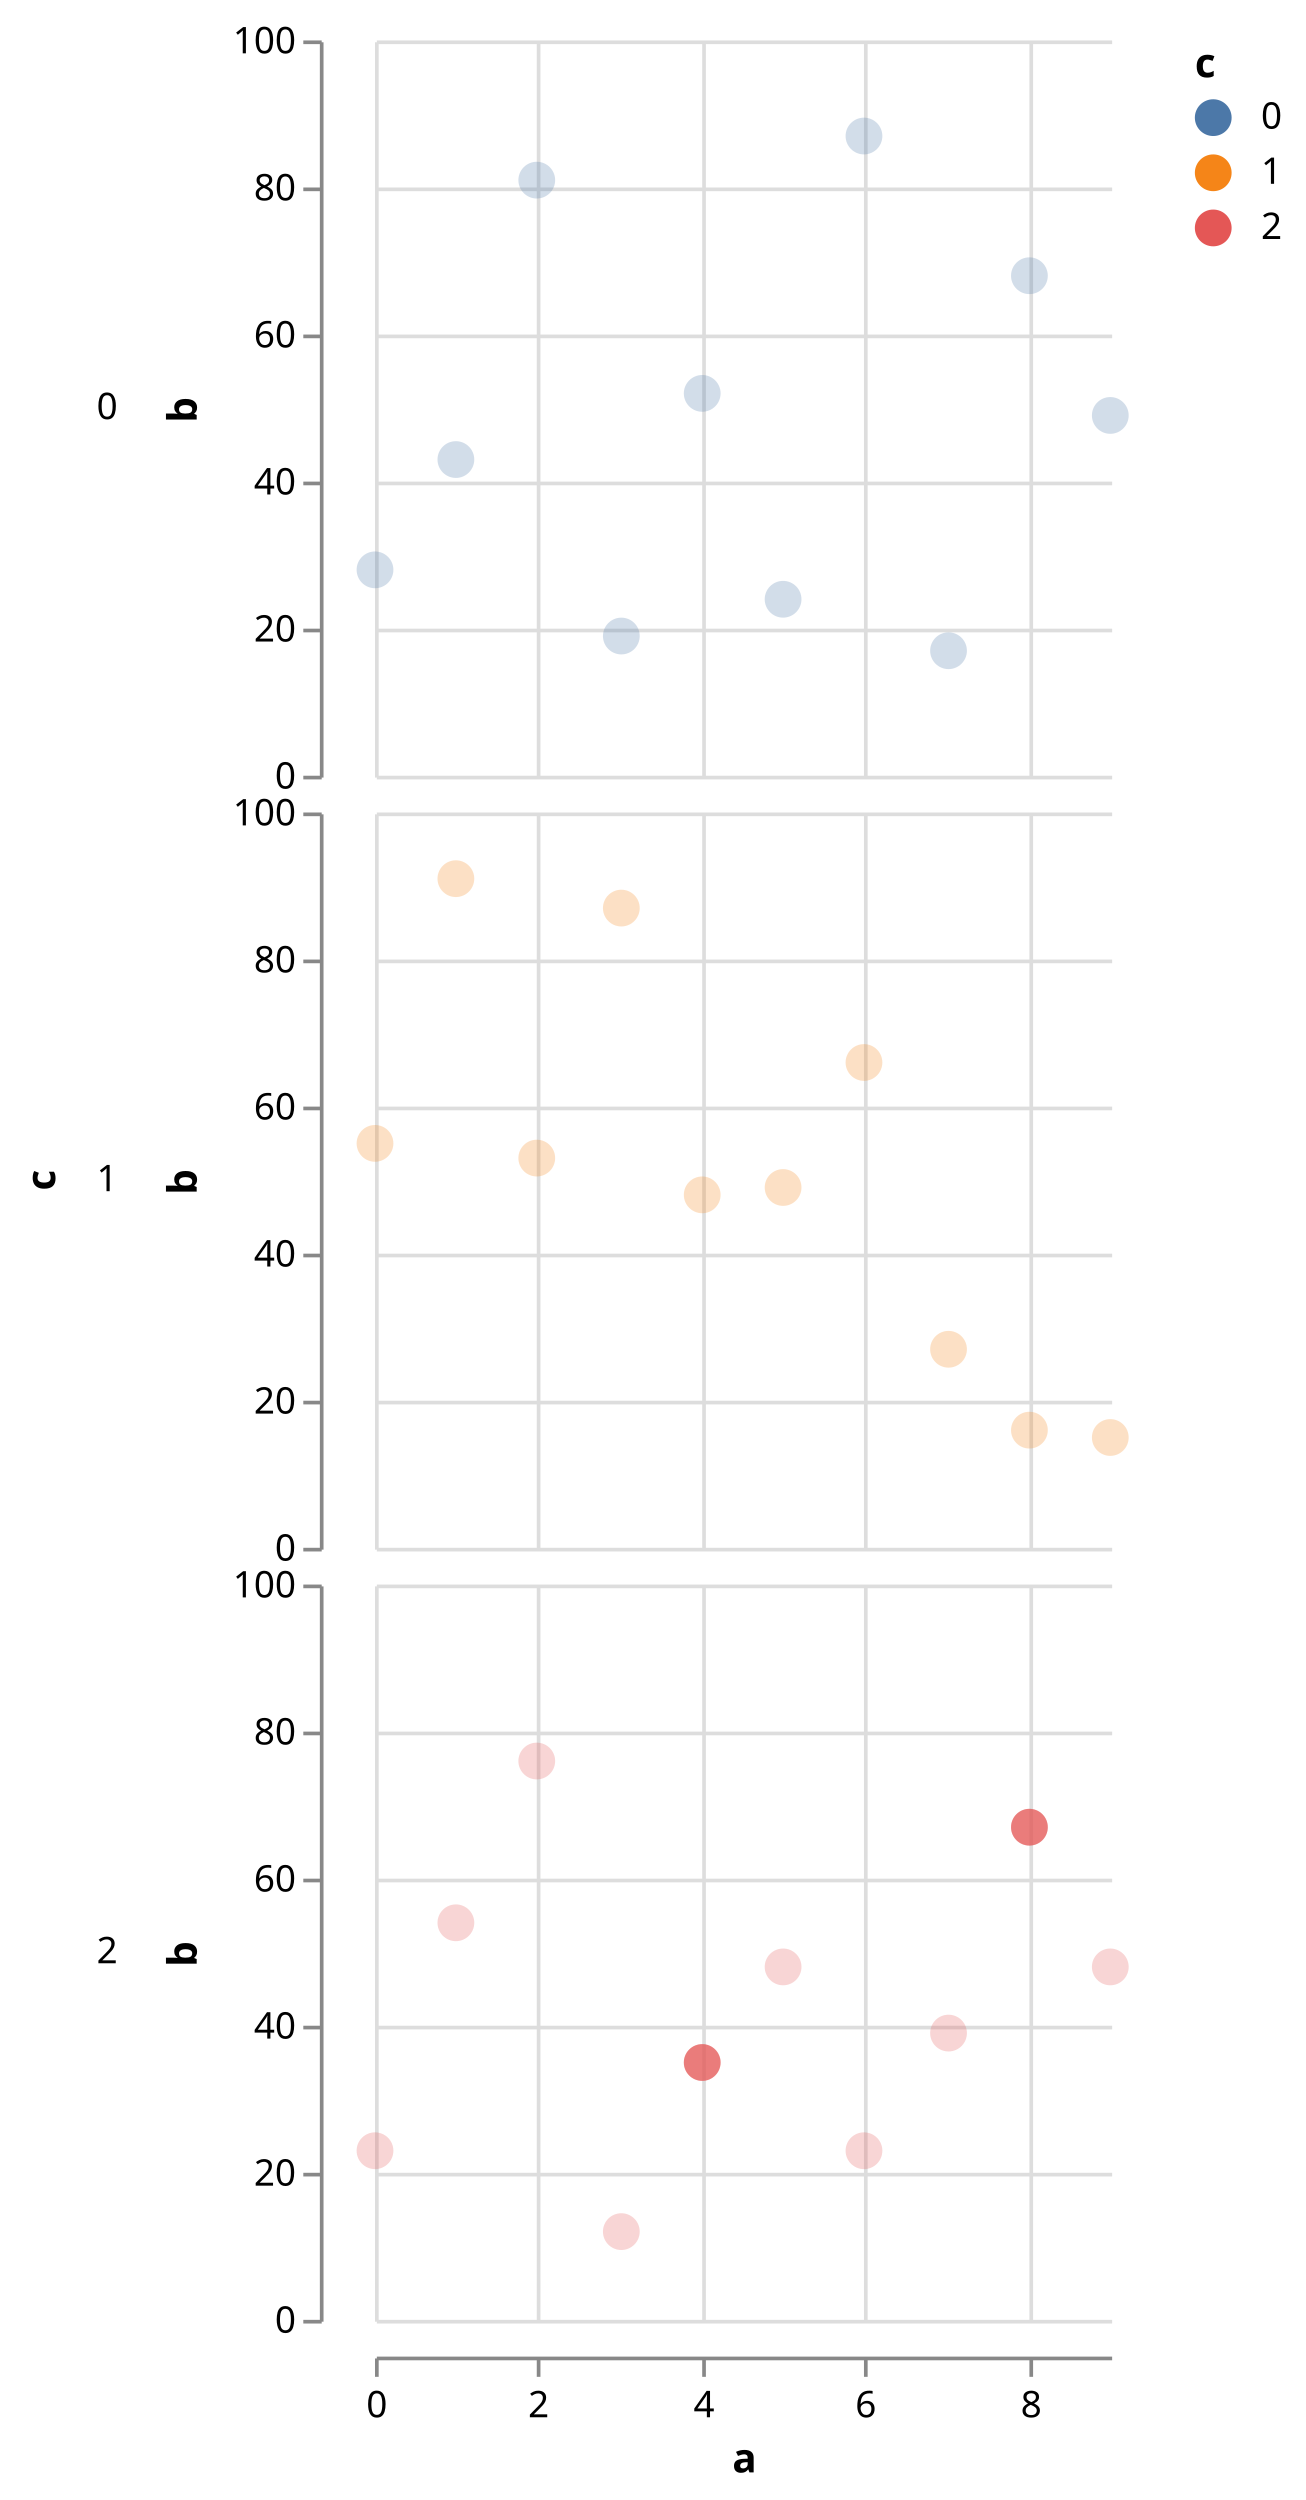
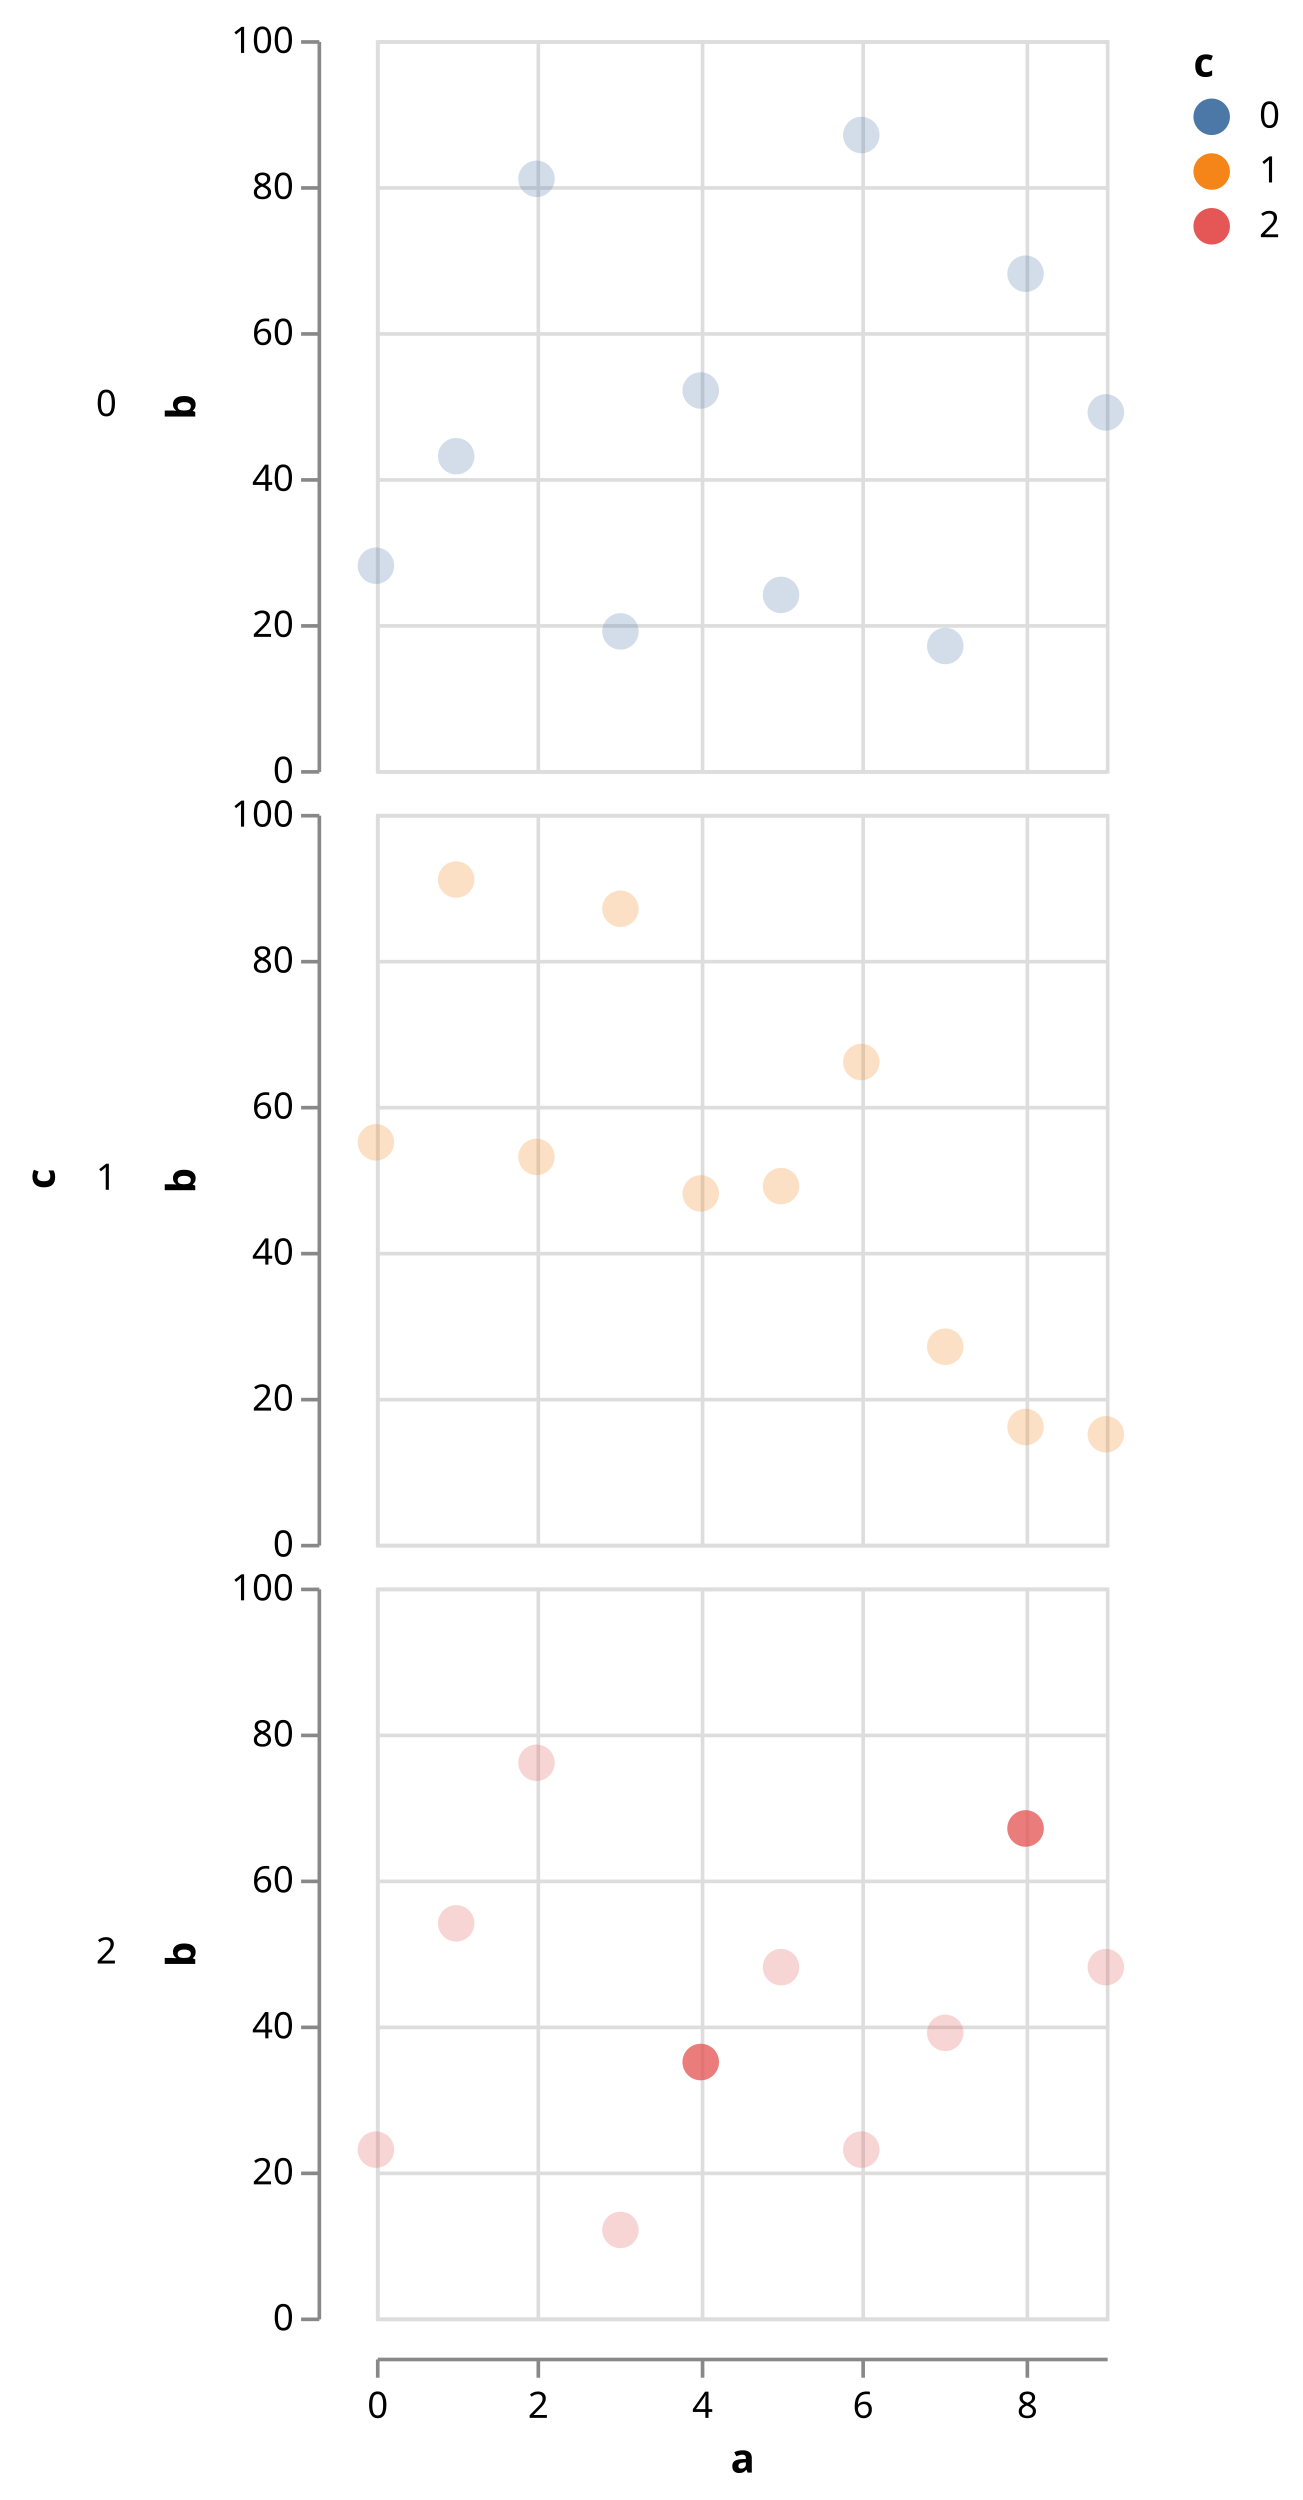
- <svg xmlns="http://www.w3.org/2000/svg" class="marks" width="355" height="680" viewBox="0 0 355 680" version="1.1">
-   <g transform="translate(102,11)">
+ <svg xmlns="http://www.w3.org/2000/svg" class="marks" width="357" height="685" viewBox="0 0 357 685" version="1.1">
+   <g transform="translate(103,11)">
    <g class="mark-group role-frame root">
      <g transform="translate(0,0)">
        <path class="background" d="M0,0h0v0h0Z" style="fill: none;" />
        <g>
          <g class="mark-group role-row-title row_title">
-             <g transform="translate(-87,310)">
+             <g transform="translate(-88,312)">
              <path class="background" d="M0,0h0v0h0Z" style="fill: none;" />
              <g>
                <g class="mark-text role-row-title-text">
                  <text text-anchor="middle" transform="translate(0,0) rotate(270)" style="font: bold 11px sans-serif; fill: black;">c</text>
                </g>
              </g>
            </g>
          </g>
          <g class="mark-group role-row-header row_header">
-             <g transform="translate(-15,0)">
+             <g transform="translate(-16,0)">
              <path class="background" d="M0,0h0v200h0Z" style="fill: none;" />
              <g>
                <g class="mark-text role-title" style="pointer-events: none;">
                  <text text-anchor="end" transform="translate(-55,103)" style="font: normal 10px sans-serif; fill: #000; opacity: 1;">0</text>
                </g>
                <g class="mark-group role-axis">
                  <g transform="translate(0.5,0.5)">
                    <path class="background" d="M0,0h0v0h0Z" style="pointer-events: none; fill: none;" />
                    <g>
                      <g class="mark-rule role-axis-tick" style="pointer-events: none;">
                        <line transform="translate(0,200)" x2="-5" y2="0" style="fill: none; stroke: #888; stroke-width: 1; opacity: 1;" />
                        <line transform="translate(0,160)" x2="-5" y2="0" style="fill: none; stroke: #888; stroke-width: 1; opacity: 1;" />
                        <line transform="translate(0,120)" x2="-5" y2="0" style="fill: none; stroke: #888; stroke-width: 1; opacity: 1;" />
                        <line transform="translate(0,80)" x2="-5" y2="0" style="fill: none; stroke: #888; stroke-width: 1; opacity: 1;" />
                        <line transform="translate(0,40)" x2="-5" y2="0" style="fill: none; stroke: #888; stroke-width: 1; opacity: 1;" />
                        <line transform="translate(0,0)" x2="-5" y2="0" style="fill: none; stroke: #888; stroke-width: 1; opacity: 1;" />
                      </g>
                      <g class="mark-text role-axis-label" style="pointer-events: none;">
                        <text text-anchor="end" transform="translate(-7,203)" style="font: 10px sans-serif; fill: #000; opacity: 1;">0</text>
                        <text text-anchor="end" transform="translate(-7,163)" style="font: 10px sans-serif; fill: #000; opacity: 1;">20</text>
                        <text text-anchor="end" transform="translate(-7,123)" style="font: 10px sans-serif; fill: #000; opacity: 1;">40</text>
                        <text text-anchor="end" transform="translate(-7,83)" style="font: 10px sans-serif; fill: #000; opacity: 1;">60</text>
                        <text text-anchor="end" transform="translate(-7,43)" style="font: 10px sans-serif; fill: #000; opacity: 1;">80</text>
                        <text text-anchor="end" transform="translate(-7,3)" style="font: 10px sans-serif; fill: #000; opacity: 1;">100</text>
                      </g>
                      <g class="mark-rule role-axis-domain" style="pointer-events: none;">
                        <line transform="translate(0,200)" x2="0" y2="-200" style="fill: none; stroke: #888; stroke-width: 1; opacity: 1;" />
                      </g>
                      <g class="mark-text role-axis-title" style="pointer-events: none;">
                        <text text-anchor="middle" transform="translate(-32,100) rotate(-90) translate(0,-2)" style="font: bold 11px sans-serif; fill: #000; opacity: 1;">b</text>
                      </g>
                    </g>
                  </g>
                </g>
              </g>
            </g>
-             <g transform="translate(-15,210)">
+             <g transform="translate(-16,212)">
              <path class="background" d="M0,0h0v200h0Z" style="fill: none;" />
              <g>
                <g class="mark-text role-title" style="pointer-events: none;">
                  <text text-anchor="end" transform="translate(-55,103)" style="font: normal 10px sans-serif; fill: #000; opacity: 1;">1</text>
                </g>
                <g class="mark-group role-axis">
                  <g transform="translate(0.5,0.5)">
                    <path class="background" d="M0,0h0v0h0Z" style="pointer-events: none; fill: none;" />
                    <g>
                      <g class="mark-rule role-axis-tick" style="pointer-events: none;">
                        <line transform="translate(0,200)" x2="-5" y2="0" style="fill: none; stroke: #888; stroke-width: 1; opacity: 1;" />
                        <line transform="translate(0,160)" x2="-5" y2="0" style="fill: none; stroke: #888; stroke-width: 1; opacity: 1;" />
                        <line transform="translate(0,120)" x2="-5" y2="0" style="fill: none; stroke: #888; stroke-width: 1; opacity: 1;" />
                        <line transform="translate(0,80)" x2="-5" y2="0" style="fill: none; stroke: #888; stroke-width: 1; opacity: 1;" />
                        <line transform="translate(0,40)" x2="-5" y2="0" style="fill: none; stroke: #888; stroke-width: 1; opacity: 1;" />
                        <line transform="translate(0,0)" x2="-5" y2="0" style="fill: none; stroke: #888; stroke-width: 1; opacity: 1;" />
                      </g>
                      <g class="mark-text role-axis-label" style="pointer-events: none;">
                        <text text-anchor="end" transform="translate(-7,203)" style="font: 10px sans-serif; fill: #000; opacity: 1;">0</text>
                        <text text-anchor="end" transform="translate(-7,163)" style="font: 10px sans-serif; fill: #000; opacity: 1;">20</text>
                        <text text-anchor="end" transform="translate(-7,123)" style="font: 10px sans-serif; fill: #000; opacity: 1;">40</text>
                        <text text-anchor="end" transform="translate(-7,83)" style="font: 10px sans-serif; fill: #000; opacity: 1;">60</text>
                        <text text-anchor="end" transform="translate(-7,43)" style="font: 10px sans-serif; fill: #000; opacity: 1;">80</text>
                        <text text-anchor="end" transform="translate(-7,3)" style="font: 10px sans-serif; fill: #000; opacity: 1;">100</text>
                      </g>
                      <g class="mark-rule role-axis-domain" style="pointer-events: none;">
                        <line transform="translate(0,200)" x2="0" y2="-200" style="fill: none; stroke: #888; stroke-width: 1; opacity: 1;" />
                      </g>
                      <g class="mark-text role-axis-title" style="pointer-events: none;">
                        <text text-anchor="middle" transform="translate(-32,100) rotate(-90) translate(0,-2)" style="font: bold 11px sans-serif; fill: #000; opacity: 1;">b</text>
                      </g>
                    </g>
                  </g>
                </g>
              </g>
            </g>
-             <g transform="translate(-15,420)">
+             <g transform="translate(-16,424)">
              <path class="background" d="M0,0h0v200h0Z" style="fill: none;" />
              <g>
                <g class="mark-text role-title" style="pointer-events: none;">
                  <text text-anchor="end" transform="translate(-55,103)" style="font: normal 10px sans-serif; fill: #000; opacity: 1;">2</text>
                </g>
                <g class="mark-group role-axis">
                  <g transform="translate(0.5,0.5)">
                    <path class="background" d="M0,0h0v0h0Z" style="pointer-events: none; fill: none;" />
                    <g>
                      <g class="mark-rule role-axis-tick" style="pointer-events: none;">
                        <line transform="translate(0,200)" x2="-5" y2="0" style="fill: none; stroke: #888; stroke-width: 1; opacity: 1;" />
                        <line transform="translate(0,160)" x2="-5" y2="0" style="fill: none; stroke: #888; stroke-width: 1; opacity: 1;" />
                        <line transform="translate(0,120)" x2="-5" y2="0" style="fill: none; stroke: #888; stroke-width: 1; opacity: 1;" />
                        <line transform="translate(0,80)" x2="-5" y2="0" style="fill: none; stroke: #888; stroke-width: 1; opacity: 1;" />
                        <line transform="translate(0,40)" x2="-5" y2="0" style="fill: none; stroke: #888; stroke-width: 1; opacity: 1;" />
                        <line transform="translate(0,0)" x2="-5" y2="0" style="fill: none; stroke: #888; stroke-width: 1; opacity: 1;" />
                      </g>
                      <g class="mark-text role-axis-label" style="pointer-events: none;">
                        <text text-anchor="end" transform="translate(-7,203)" style="font: 10px sans-serif; fill: #000; opacity: 1;">0</text>
                        <text text-anchor="end" transform="translate(-7,163)" style="font: 10px sans-serif; fill: #000; opacity: 1;">20</text>
                        <text text-anchor="end" transform="translate(-7,123)" style="font: 10px sans-serif; fill: #000; opacity: 1;">40</text>
                        <text text-anchor="end" transform="translate(-7,83)" style="font: 10px sans-serif; fill: #000; opacity: 1;">60</text>
                        <text text-anchor="end" transform="translate(-7,43)" style="font: 10px sans-serif; fill: #000; opacity: 1;">80</text>
                        <text text-anchor="end" transform="translate(-7,3)" style="font: 10px sans-serif; fill: #000; opacity: 1;">100</text>
                      </g>
                      <g class="mark-rule role-axis-domain" style="pointer-events: none;">
                        <line transform="translate(0,200)" x2="0" y2="-200" style="fill: none; stroke: #888; stroke-width: 1; opacity: 1;" />
                      </g>
                      <g class="mark-text role-axis-title" style="pointer-events: none;">
                        <text text-anchor="middle" transform="translate(-32,100) rotate(-90) translate(0,-2)" style="font: bold 11px sans-serif; fill: #000; opacity: 1;">b</text>
                      </g>
                    </g>
                  </g>
                </g>
              </g>
            </g>
          </g>
          <g class="mark-group role-column-footer column_footer">
-             <g transform="translate(0,630)">
+             <g transform="translate(0,635)">
              <path class="background" d="M0,0h200v0h-200Z" style="fill: none;" />
              <g>
                <g class="mark-group role-axis">
                  <g transform="translate(0.5,0.5)">
                    <path class="background" d="M0,0h0v0h0Z" style="pointer-events: none; fill: none;" />
                    <g>
                      <g class="mark-rule role-axis-tick" style="pointer-events: none;">
                        <line transform="translate(0,0)" x2="0" y2="5" style="fill: none; stroke: #888; stroke-width: 1; opacity: 1;" />
                        <line transform="translate(44,0)" x2="0" y2="5" style="fill: none; stroke: #888; stroke-width: 1; opacity: 1;" />
                        <line transform="translate(89,0)" x2="0" y2="5" style="fill: none; stroke: #888; stroke-width: 1; opacity: 1;" />
                        <line transform="translate(133,0)" x2="0" y2="5" style="fill: none; stroke: #888; stroke-width: 1; opacity: 1;" />
                        <line transform="translate(178,0)" x2="0" y2="5" style="fill: none; stroke: #888; stroke-width: 1; opacity: 1;" />
                      </g>
                      <g class="mark-text role-axis-label" style="pointer-events: none;">
                        <text text-anchor="middle" transform="translate(0,16)" style="font: 10px sans-serif; fill: #000; opacity: 1;">0</text>
                        <text text-anchor="middle" transform="translate(44,16)" style="font: 10px sans-serif; fill: #000; opacity: 1;">2</text>
                        <text text-anchor="middle" transform="translate(89,16)" style="font: 10px sans-serif; fill: #000; opacity: 1;">4</text>
                        <text text-anchor="middle" transform="translate(133,16)" style="font: 10px sans-serif; fill: #000; opacity: 1;">6</text>
                        <text text-anchor="middle" transform="translate(178,16)" style="font: 10px sans-serif; fill: #000; opacity: 1;">8</text>
                      </g>
                      <g class="mark-rule role-axis-domain" style="pointer-events: none;">
                        <line transform="translate(0,0)" x2="200" y2="0" style="fill: none; stroke: #888; stroke-width: 1; opacity: 1;" />
                      </g>
                      <g class="mark-text role-axis-title" style="pointer-events: none;">
                        <text text-anchor="middle" transform="translate(100,31)" style="font: bold 11px sans-serif; fill: #000; opacity: 1;">a</text>
                      </g>
                    </g>
                  </g>
                </g>
              </g>
            </g>
          </g>
          <g class="mark-group role-scope cell">
            <g transform="translate(0,0)">
-               <path class="background" d="M0,0h200v200h-200Z" style="fill: none;" />
+               <path class="background" d="M0.5,0.5h200v200h-200Z" style="fill: transparent; stroke: #ddd;" />
              <g>
                <g class="mark-group role-axis">
                  <g transform="translate(0.5,200.5)">
                    <path class="background" d="M0,0h0v0h0Z" style="pointer-events: none; fill: none;" />
                    <g>
                      <g class="mark-rule role-axis-grid" style="pointer-events: none;">
                        <line transform="translate(0,-200)" x2="0" y2="200" style="fill: none; stroke: #ddd; stroke-width: 1; stroke-dasharray: ; opacity: 1;" />
                        <line transform="translate(44,-200)" x2="0" y2="200" style="fill: none; stroke: #ddd; stroke-width: 1; stroke-dasharray: ; opacity: 1;" />
                        <line transform="translate(89,-200)" x2="0" y2="200" style="fill: none; stroke: #ddd; stroke-width: 1; stroke-dasharray: ; opacity: 1;" />
                        <line transform="translate(133,-200)" x2="0" y2="200" style="fill: none; stroke: #ddd; stroke-width: 1; stroke-dasharray: ; opacity: 1;" />
                        <line transform="translate(178,-200)" x2="0" y2="200" style="fill: none; stroke: #ddd; stroke-width: 1; stroke-dasharray: ; opacity: 1;" />
                      </g>
                    </g>
                  </g>
                </g>
                <g class="mark-group role-axis">
                  <g transform="translate(0.5,0.5)">
                    <path class="background" d="M0,0h0v0h0Z" style="pointer-events: none; fill: none;" />
                    <g>
                      <g class="mark-rule role-axis-grid" style="pointer-events: none;">
                        <line transform="translate(0,200)" x2="200" y2="0" style="fill: none; stroke: #ddd; stroke-width: 1; stroke-dasharray: ; opacity: 1;" />
                        <line transform="translate(0,160)" x2="200" y2="0" style="fill: none; stroke: #ddd; stroke-width: 1; stroke-dasharray: ; opacity: 1;" />
                        <line transform="translate(0,120)" x2="200" y2="0" style="fill: none; stroke: #ddd; stroke-width: 1; stroke-dasharray: ; opacity: 1;" />
                        <line transform="translate(0,80)" x2="200" y2="0" style="fill: none; stroke: #ddd; stroke-width: 1; stroke-dasharray: ; opacity: 1;" />
                        <line transform="translate(0,40)" x2="200" y2="0" style="fill: none; stroke: #ddd; stroke-width: 1; stroke-dasharray: ; opacity: 1;" />
                        <line transform="translate(0,0)" x2="200" y2="0" style="fill: none; stroke: #ddd; stroke-width: 1; stroke-dasharray: ; opacity: 1;" />
                      </g>
                    </g>
                  </g>
                </g>
                <g class="mark-symbol role-mark child_layer_0_marks">
                  <path transform="translate(0,144)" d="M5,0A5,5,0,1,1,-5,0A5,5,0,1,1,5,0" style="fill: #4c78a8; stroke-width: 2; opacity: 0.25;" />
                  <path transform="translate(22,114)" d="M5,0A5,5,0,1,1,-5,0A5,5,0,1,1,5,0" style="fill: #4c78a8; stroke-width: 2; opacity: 0.25;" />
                  <path transform="translate(44,38)" d="M5,0A5,5,0,1,1,-5,0A5,5,0,1,1,5,0" style="fill: #4c78a8; stroke-width: 2; opacity: 0.25;" />
                  <path transform="translate(67,162)" d="M5,0A5,5,0,1,1,-5,0A5,5,0,1,1,5,0" style="fill: #4c78a8; stroke-width: 2; opacity: 0.25;" />
                  <path transform="translate(89,96)" d="M5,0A5,5,0,1,1,-5,0A5,5,0,1,1,5,0" style="fill: #4c78a8; stroke-width: 2; opacity: 0.25;" />
                  <path transform="translate(111,152)" d="M5,0A5,5,0,1,1,-5,0A5,5,0,1,1,5,0" style="fill: #4c78a8; stroke-width: 2; opacity: 0.25;" />
                  <path transform="translate(133,26)" d="M5,0A5,5,0,1,1,-5,0A5,5,0,1,1,5,0" style="fill: #4c78a8; stroke-width: 2; opacity: 0.25;" />
                  <path transform="translate(156,166)" d="M5,0A5,5,0,1,1,-5,0A5,5,0,1,1,5,0" style="fill: #4c78a8; stroke-width: 2; opacity: 0.25;" />
                  <path transform="translate(178,64)" d="M5,0A5,5,0,1,1,-5,0A5,5,0,1,1,5,0" style="fill: #4c78a8; stroke-width: 2; opacity: 0.25;" />
                  <path transform="translate(200,102)" d="M5,0A5,5,0,1,1,-5,0A5,5,0,1,1,5,0" style="fill: #4c78a8; stroke-width: 2; opacity: 0.25;" />
                </g>
                <g class="mark-symbol role-mark child_layer_1_marks" />
              </g>
            </g>
-             <g transform="translate(0,210)">
-               <path class="background" d="M0,0h200v200h-200Z" style="fill: none;" />
+             <g transform="translate(0,212)">
+               <path class="background" d="M0.5,0.5h200v200h-200Z" style="fill: transparent; stroke: #ddd;" />
              <g>
                <g class="mark-group role-axis">
                  <g transform="translate(0.5,200.5)">
                    <path class="background" d="M0,0h0v0h0Z" style="pointer-events: none; fill: none;" />
                    <g>
                      <g class="mark-rule role-axis-grid" style="pointer-events: none;">
                        <line transform="translate(0,-200)" x2="0" y2="200" style="fill: none; stroke: #ddd; stroke-width: 1; stroke-dasharray: ; opacity: 1;" />
                        <line transform="translate(44,-200)" x2="0" y2="200" style="fill: none; stroke: #ddd; stroke-width: 1; stroke-dasharray: ; opacity: 1;" />
                        <line transform="translate(89,-200)" x2="0" y2="200" style="fill: none; stroke: #ddd; stroke-width: 1; stroke-dasharray: ; opacity: 1;" />
                        <line transform="translate(133,-200)" x2="0" y2="200" style="fill: none; stroke: #ddd; stroke-width: 1; stroke-dasharray: ; opacity: 1;" />
                        <line transform="translate(178,-200)" x2="0" y2="200" style="fill: none; stroke: #ddd; stroke-width: 1; stroke-dasharray: ; opacity: 1;" />
                      </g>
                    </g>
                  </g>
                </g>
                <g class="mark-group role-axis">
                  <g transform="translate(0.5,0.5)">
                    <path class="background" d="M0,0h0v0h0Z" style="pointer-events: none; fill: none;" />
                    <g>
                      <g class="mark-rule role-axis-grid" style="pointer-events: none;">
                        <line transform="translate(0,200)" x2="200" y2="0" style="fill: none; stroke: #ddd; stroke-width: 1; stroke-dasharray: ; opacity: 1;" />
                        <line transform="translate(0,160)" x2="200" y2="0" style="fill: none; stroke: #ddd; stroke-width: 1; stroke-dasharray: ; opacity: 1;" />
                        <line transform="translate(0,120)" x2="200" y2="0" style="fill: none; stroke: #ddd; stroke-width: 1; stroke-dasharray: ; opacity: 1;" />
                        <line transform="translate(0,80)" x2="200" y2="0" style="fill: none; stroke: #ddd; stroke-width: 1; stroke-dasharray: ; opacity: 1;" />
                        <line transform="translate(0,40)" x2="200" y2="0" style="fill: none; stroke: #ddd; stroke-width: 1; stroke-dasharray: ; opacity: 1;" />
                        <line transform="translate(0,0)" x2="200" y2="0" style="fill: none; stroke: #ddd; stroke-width: 1; stroke-dasharray: ; opacity: 1;" />
                      </g>
                    </g>
                  </g>
                </g>
                <g class="mark-symbol role-mark child_layer_0_marks">
                  <path transform="translate(0,90)" d="M5,0A5,5,0,1,1,-5,0A5,5,0,1,1,5,0" style="fill: #f58518; stroke-width: 2; opacity: 0.25;" />
                  <path transform="translate(22,18)" d="M5,0A5,5,0,1,1,-5,0A5,5,0,1,1,5,0" style="fill: #f58518; stroke-width: 2; opacity: 0.25;" />
                  <path transform="translate(44,94)" d="M5,0A5,5,0,1,1,-5,0A5,5,0,1,1,5,0" style="fill: #f58518; stroke-width: 2; opacity: 0.25;" />
                  <path transform="translate(67,26)" d="M5,0A5,5,0,1,1,-5,0A5,5,0,1,1,5,0" style="fill: #f58518; stroke-width: 2; opacity: 0.25;" />
                  <path transform="translate(89,104)" d="M5,0A5,5,0,1,1,-5,0A5,5,0,1,1,5,0" style="fill: #f58518; stroke-width: 2; opacity: 0.25;" />
                  <path transform="translate(111,102)" d="M5,0A5,5,0,1,1,-5,0A5,5,0,1,1,5,0" style="fill: #f58518; stroke-width: 2; opacity: 0.25;" />
                  <path transform="translate(133,68)" d="M5,0A5,5,0,1,1,-5,0A5,5,0,1,1,5,0" style="fill: #f58518; stroke-width: 2; opacity: 0.25;" />
                  <path transform="translate(156,146)" d="M5,0A5,5,0,1,1,-5,0A5,5,0,1,1,5,0" style="fill: #f58518; stroke-width: 2; opacity: 0.25;" />
                  <path transform="translate(178,168)" d="M5,0A5,5,0,1,1,-5,0A5,5,0,1,1,5,0" style="fill: #f58518; stroke-width: 2; opacity: 0.25;" />
                  <path transform="translate(200,170)" d="M5,0A5,5,0,1,1,-5,0A5,5,0,1,1,5,0" style="fill: #f58518; stroke-width: 2; opacity: 0.25;" />
                </g>
                <g class="mark-symbol role-mark child_layer_1_marks" />
              </g>
            </g>
-             <g transform="translate(0,420)">
-               <path class="background" d="M0,0h200v200h-200Z" style="fill: none;" />
+             <g transform="translate(0,424)">
+               <path class="background" d="M0.5,0.5h200v200h-200Z" style="fill: transparent; stroke: #ddd;" />
              <g>
                <g class="mark-group role-axis">
                  <g transform="translate(0.5,200.5)">
                    <path class="background" d="M0,0h0v0h0Z" style="pointer-events: none; fill: none;" />
                    <g>
                      <g class="mark-rule role-axis-grid" style="pointer-events: none;">
                        <line transform="translate(0,-200)" x2="0" y2="200" style="fill: none; stroke: #ddd; stroke-width: 1; stroke-dasharray: ; opacity: 1;" />
                        <line transform="translate(44,-200)" x2="0" y2="200" style="fill: none; stroke: #ddd; stroke-width: 1; stroke-dasharray: ; opacity: 1;" />
                        <line transform="translate(89,-200)" x2="0" y2="200" style="fill: none; stroke: #ddd; stroke-width: 1; stroke-dasharray: ; opacity: 1;" />
                        <line transform="translate(133,-200)" x2="0" y2="200" style="fill: none; stroke: #ddd; stroke-width: 1; stroke-dasharray: ; opacity: 1;" />
                        <line transform="translate(178,-200)" x2="0" y2="200" style="fill: none; stroke: #ddd; stroke-width: 1; stroke-dasharray: ; opacity: 1;" />
                      </g>
                    </g>
                  </g>
                </g>
                <g class="mark-group role-axis">
                  <g transform="translate(0.5,0.5)">
                    <path class="background" d="M0,0h0v0h0Z" style="pointer-events: none; fill: none;" />
                    <g>
                      <g class="mark-rule role-axis-grid" style="pointer-events: none;">
                        <line transform="translate(0,200)" x2="200" y2="0" style="fill: none; stroke: #ddd; stroke-width: 1; stroke-dasharray: ; opacity: 1;" />
                        <line transform="translate(0,160)" x2="200" y2="0" style="fill: none; stroke: #ddd; stroke-width: 1; stroke-dasharray: ; opacity: 1;" />
                        <line transform="translate(0,120)" x2="200" y2="0" style="fill: none; stroke: #ddd; stroke-width: 1; stroke-dasharray: ; opacity: 1;" />
                        <line transform="translate(0,80)" x2="200" y2="0" style="fill: none; stroke: #ddd; stroke-width: 1; stroke-dasharray: ; opacity: 1;" />
                        <line transform="translate(0,40)" x2="200" y2="0" style="fill: none; stroke: #ddd; stroke-width: 1; stroke-dasharray: ; opacity: 1;" />
                        <line transform="translate(0,0)" x2="200" y2="0" style="fill: none; stroke: #ddd; stroke-width: 1; stroke-dasharray: ; opacity: 1;" />
                      </g>
                    </g>
                  </g>
                </g>
                <g class="mark-symbol role-mark child_layer_0_marks">
                  <path transform="translate(0,154)" d="M5,0A5,5,0,1,1,-5,0A5,5,0,1,1,5,0" style="fill: #e45756; stroke-width: 2; opacity: 0.25;" />
                  <path transform="translate(22,92)" d="M5,0A5,5,0,1,1,-5,0A5,5,0,1,1,5,0" style="fill: #e45756; stroke-width: 2; opacity: 0.25;" />
                  <path transform="translate(44,48)" d="M5,0A5,5,0,1,1,-5,0A5,5,0,1,1,5,0" style="fill: #e45756; stroke-width: 2; opacity: 0.25;" />
                  <path transform="translate(67,176)" d="M5,0A5,5,0,1,1,-5,0A5,5,0,1,1,5,0" style="fill: #e45756; stroke-width: 2; opacity: 0.25;" />
                  <path transform="translate(89,130)" d="M5,0A5,5,0,1,1,-5,0A5,5,0,1,1,5,0" style="fill: #e45756; stroke-width: 2; opacity: 0.25;" />
                  <path transform="translate(111,104)" d="M5,0A5,5,0,1,1,-5,0A5,5,0,1,1,5,0" style="fill: #e45756; stroke-width: 2; opacity: 0.25;" />
                  <path transform="translate(133,154)" d="M5,0A5,5,0,1,1,-5,0A5,5,0,1,1,5,0" style="fill: #e45756; stroke-width: 2; opacity: 0.25;" />
                  <path transform="translate(156,122)" d="M5,0A5,5,0,1,1,-5,0A5,5,0,1,1,5,0" style="fill: #e45756; stroke-width: 2; opacity: 0.25;" />
                  <path transform="translate(178,66)" d="M5,0A5,5,0,1,1,-5,0A5,5,0,1,1,5,0" style="fill: #e45756; stroke-width: 2; opacity: 0.25;" />
                  <path transform="translate(200,104)" d="M5,0A5,5,0,1,1,-5,0A5,5,0,1,1,5,0" style="fill: #e45756; stroke-width: 2; opacity: 0.25;" />
                </g>
                <g class="mark-symbol role-mark child_layer_1_marks">
                  <path transform="translate(89,130)" d="M5,0A5,5,0,1,1,-5,0A5,5,0,1,1,5,0" style="fill: #e45756; stroke-width: 2; opacity: 0.7;" />
                  <path transform="translate(178,66)" d="M5,0A5,5,0,1,1,-5,0A5,5,0,1,1,5,0" style="fill: #e45756; stroke-width: 2; opacity: 0.7;" />
                </g>
              </g>
            </g>
          </g>
          <g class="mark-group role-legend">
-             <g transform="translate(223,0)">
+             <g transform="translate(224,0)">
              <path class="background" d="M0,0h25v56h-25Z" style="pointer-events: none; fill: none;" />
              <g>
                <g class="mark-group role-legend-entry">
                  <g transform="translate(0,16)">
                    <path class="background" d="M0,0h0v0h0Z" style="pointer-events: none; fill: none;" />
                    <g>
                      <g class="mark-symbol role-legend-symbol" style="pointer-events: none;">
                        <path transform="translate(5,5)" d="M5,0A5,5,0,1,1,-5,0A5,5,0,1,1,5,0" style="fill: #4c78a8; stroke-width: 1.5; opacity: 1;" />
                        <path transform="translate(5,20)" d="M5,0A5,5,0,1,1,-5,0A5,5,0,1,1,5,0" style="fill: #f58518; stroke-width: 1.5; opacity: 1;" />
                        <path transform="translate(5,35)" d="M5,0A5,5,0,1,1,-5,0A5,5,0,1,1,5,0" style="fill: #e45756; stroke-width: 1.5; opacity: 1;" />
                      </g>
                      <g class="mark-text role-legend-label" style="pointer-events: none;">
                        <text text-anchor="start" transform="translate(18,8)" style="font: 10px sans-serif; fill: #000; opacity: 1;">0</text>
                        <text text-anchor="start" transform="translate(18,23)" style="font: 10px sans-serif; fill: #000; opacity: 1;">1</text>
                        <text text-anchor="start" transform="translate(18,38)" style="font: 10px sans-serif; fill: #000; opacity: 1;">2</text>
                      </g>
                    </g>
                  </g>
                </g>
                <g class="mark-text role-legend-title" style="pointer-events: none;">
                  <text text-anchor="start" transform="translate(0,10)" style="font: bold 11px sans-serif; fill: #000; opacity: 1;">c</text>
                </g>
              </g>
            </g>
          </g>
        </g>
      </g>
    </g>
  </g>
</svg>
